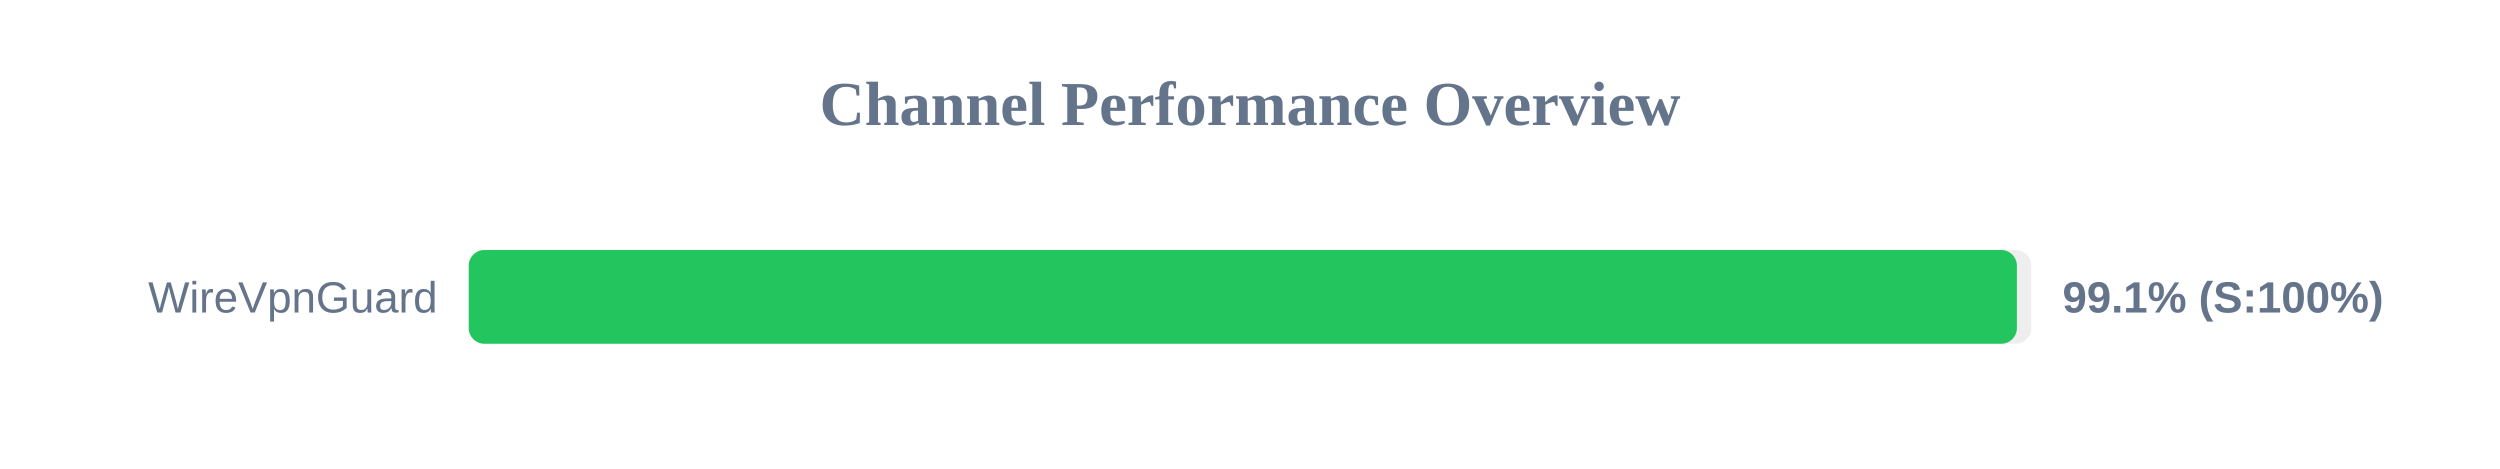
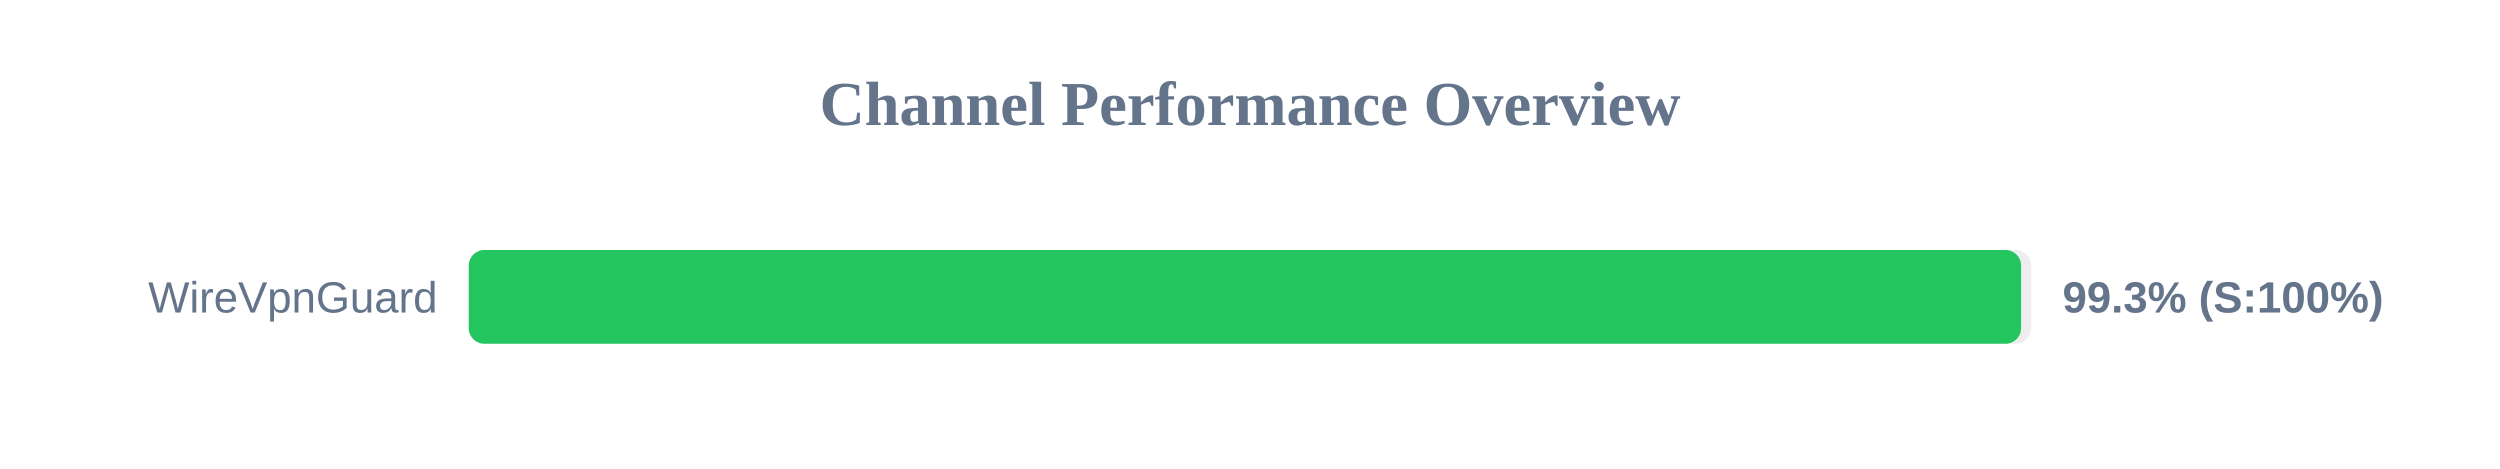
<svg xmlns="http://www.w3.org/2000/svg" width="800" height="150" version="1.1">
  <style>
        .row { font: 14px Arial; fill: #64748b; }
        .score { font: bold 14px Arial; fill: #64748b; }
    </style>
  <text x="400" y="40" text-anchor="middle" font-size="20px" font-weight="bold" fill="#64748b">Channel Performance Overview</text>
  <rect x="150" y="80" width="500" height="30" fill="#eee" rx="5" />
-   <rect x="150" y="80" width="495.4" height="30" fill="#22c55e" rx="5" />
+   <rect x="150" y="80" width="496.75" height="30" fill="#22c55e" rx="5" />
  <text x="140" y="100" text-anchor="end" class="row">WireVpnGuard</text>
-   <text x="660" y="100" text-anchor="start" class="score">99.1% (S:100%)</text>
+   <text x="660" y="100" text-anchor="start" class="score">99.3% (S:100%)</text>
</svg>
